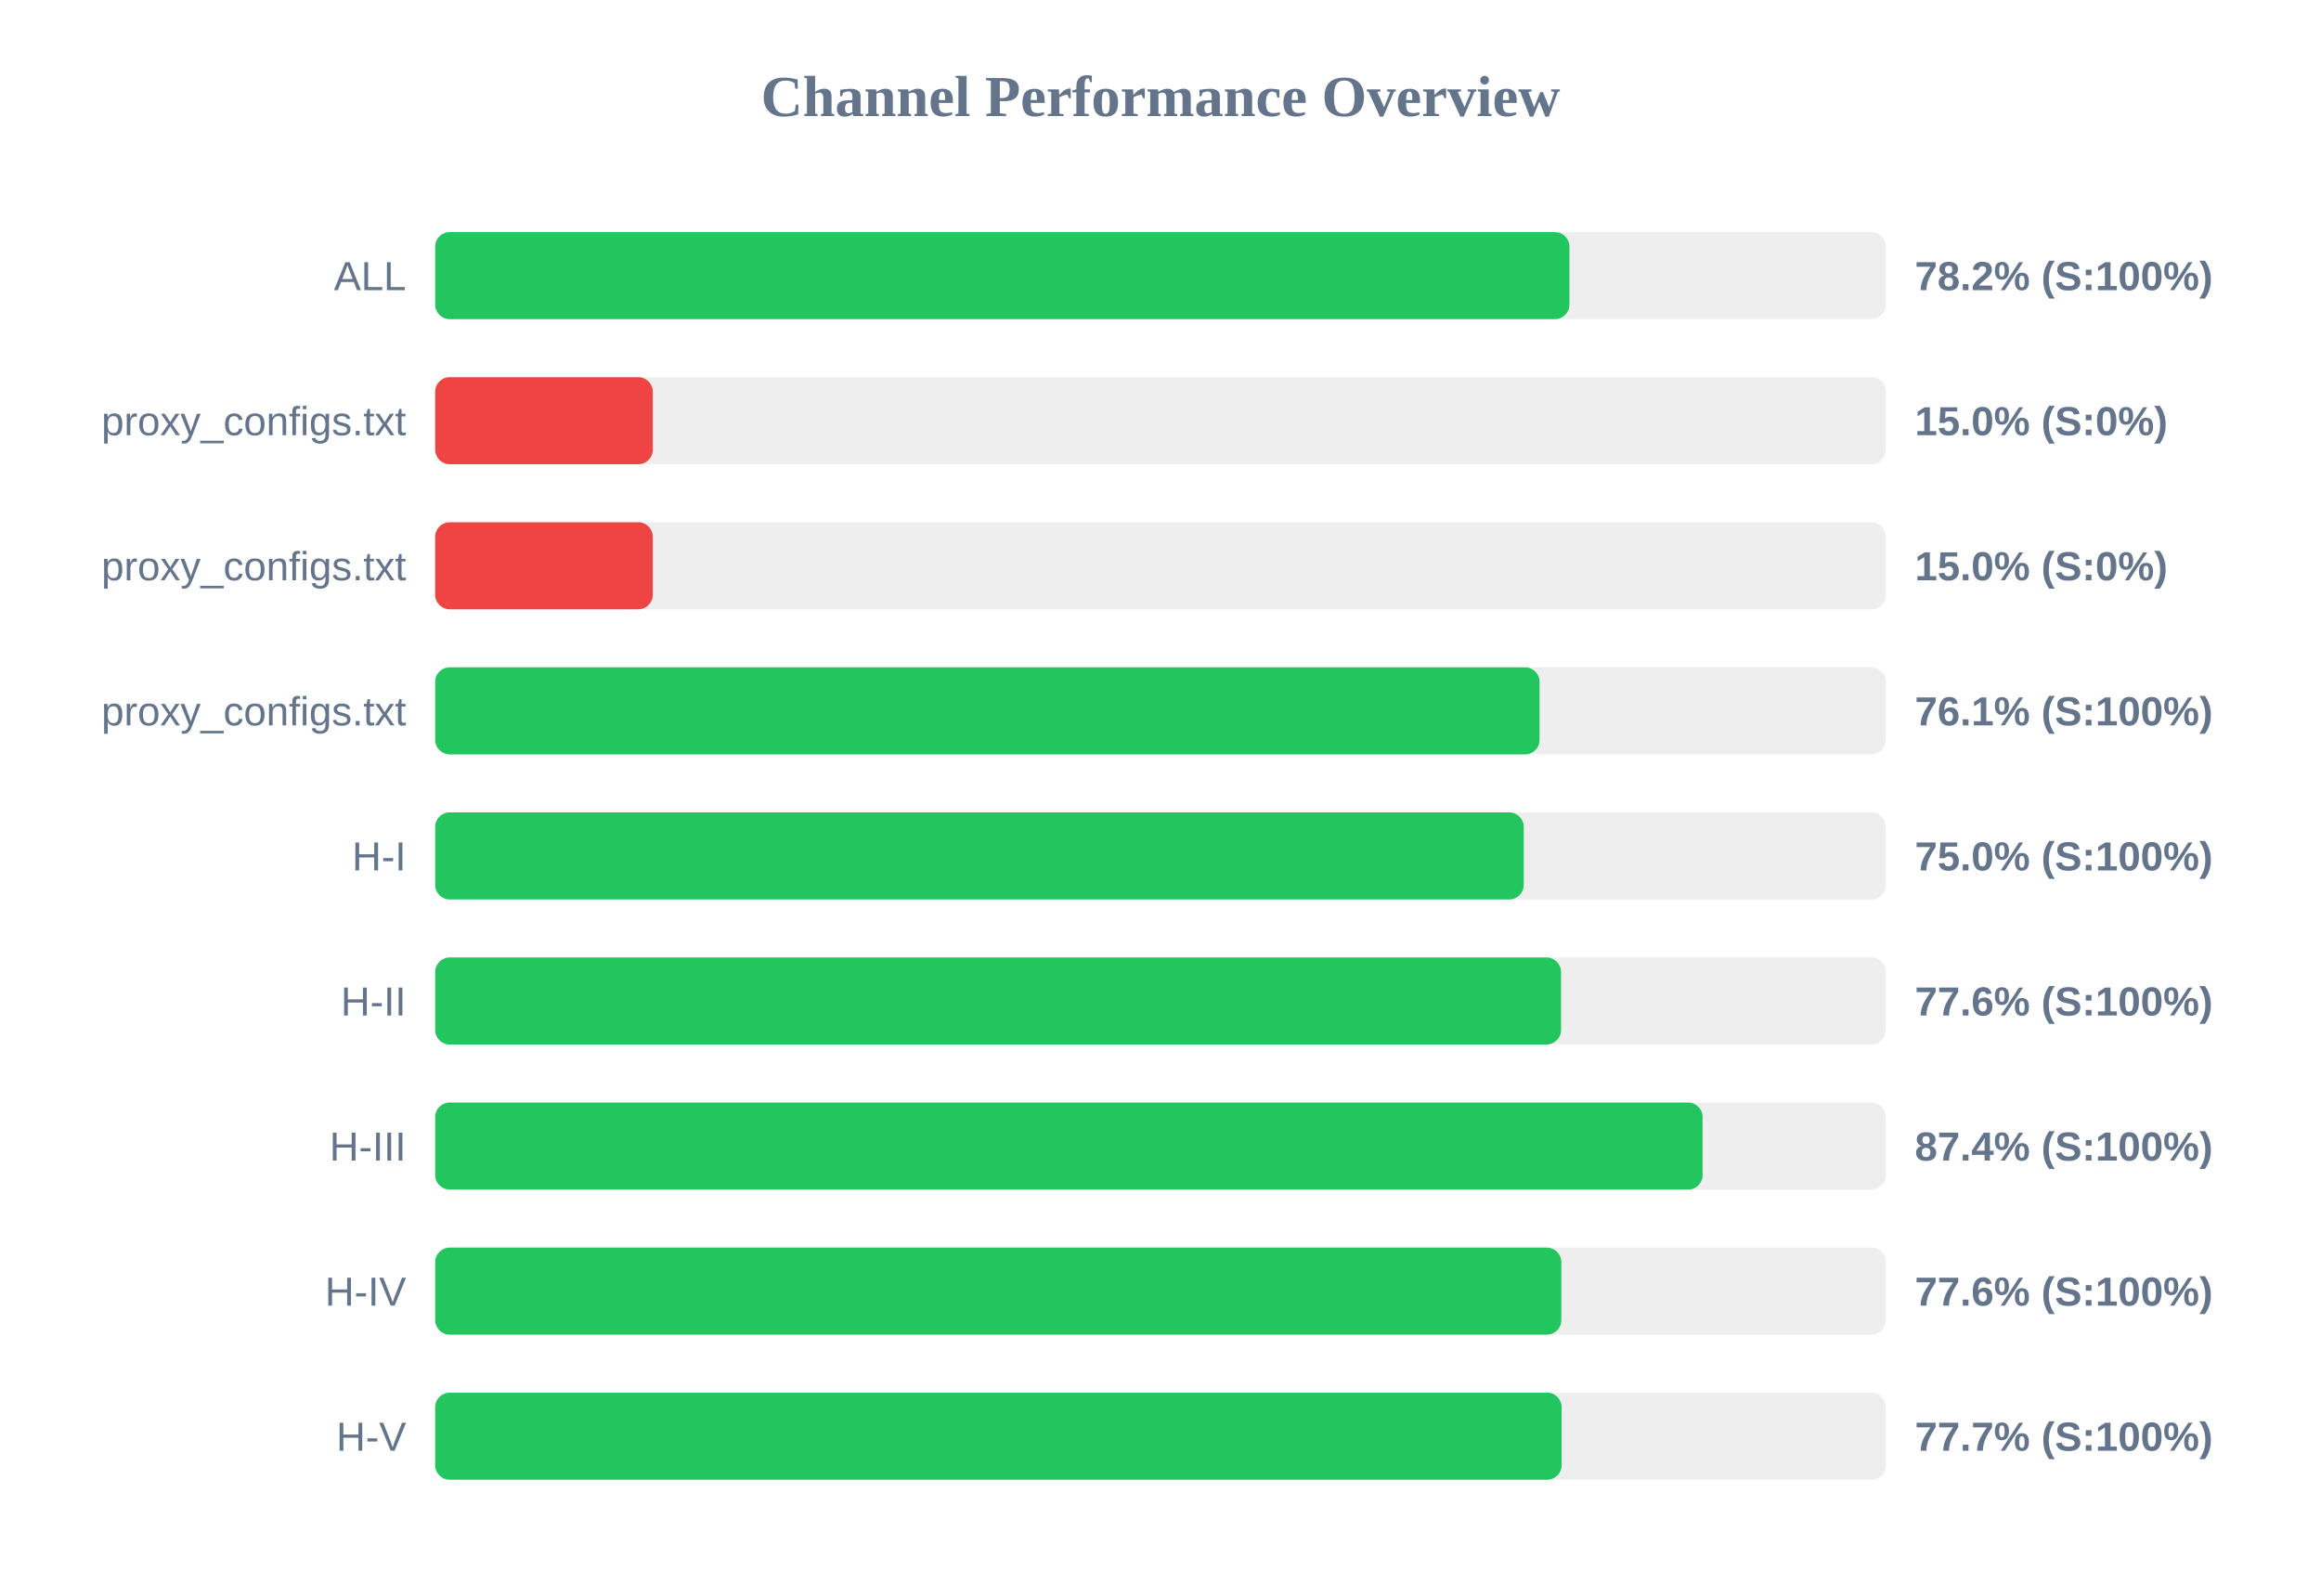
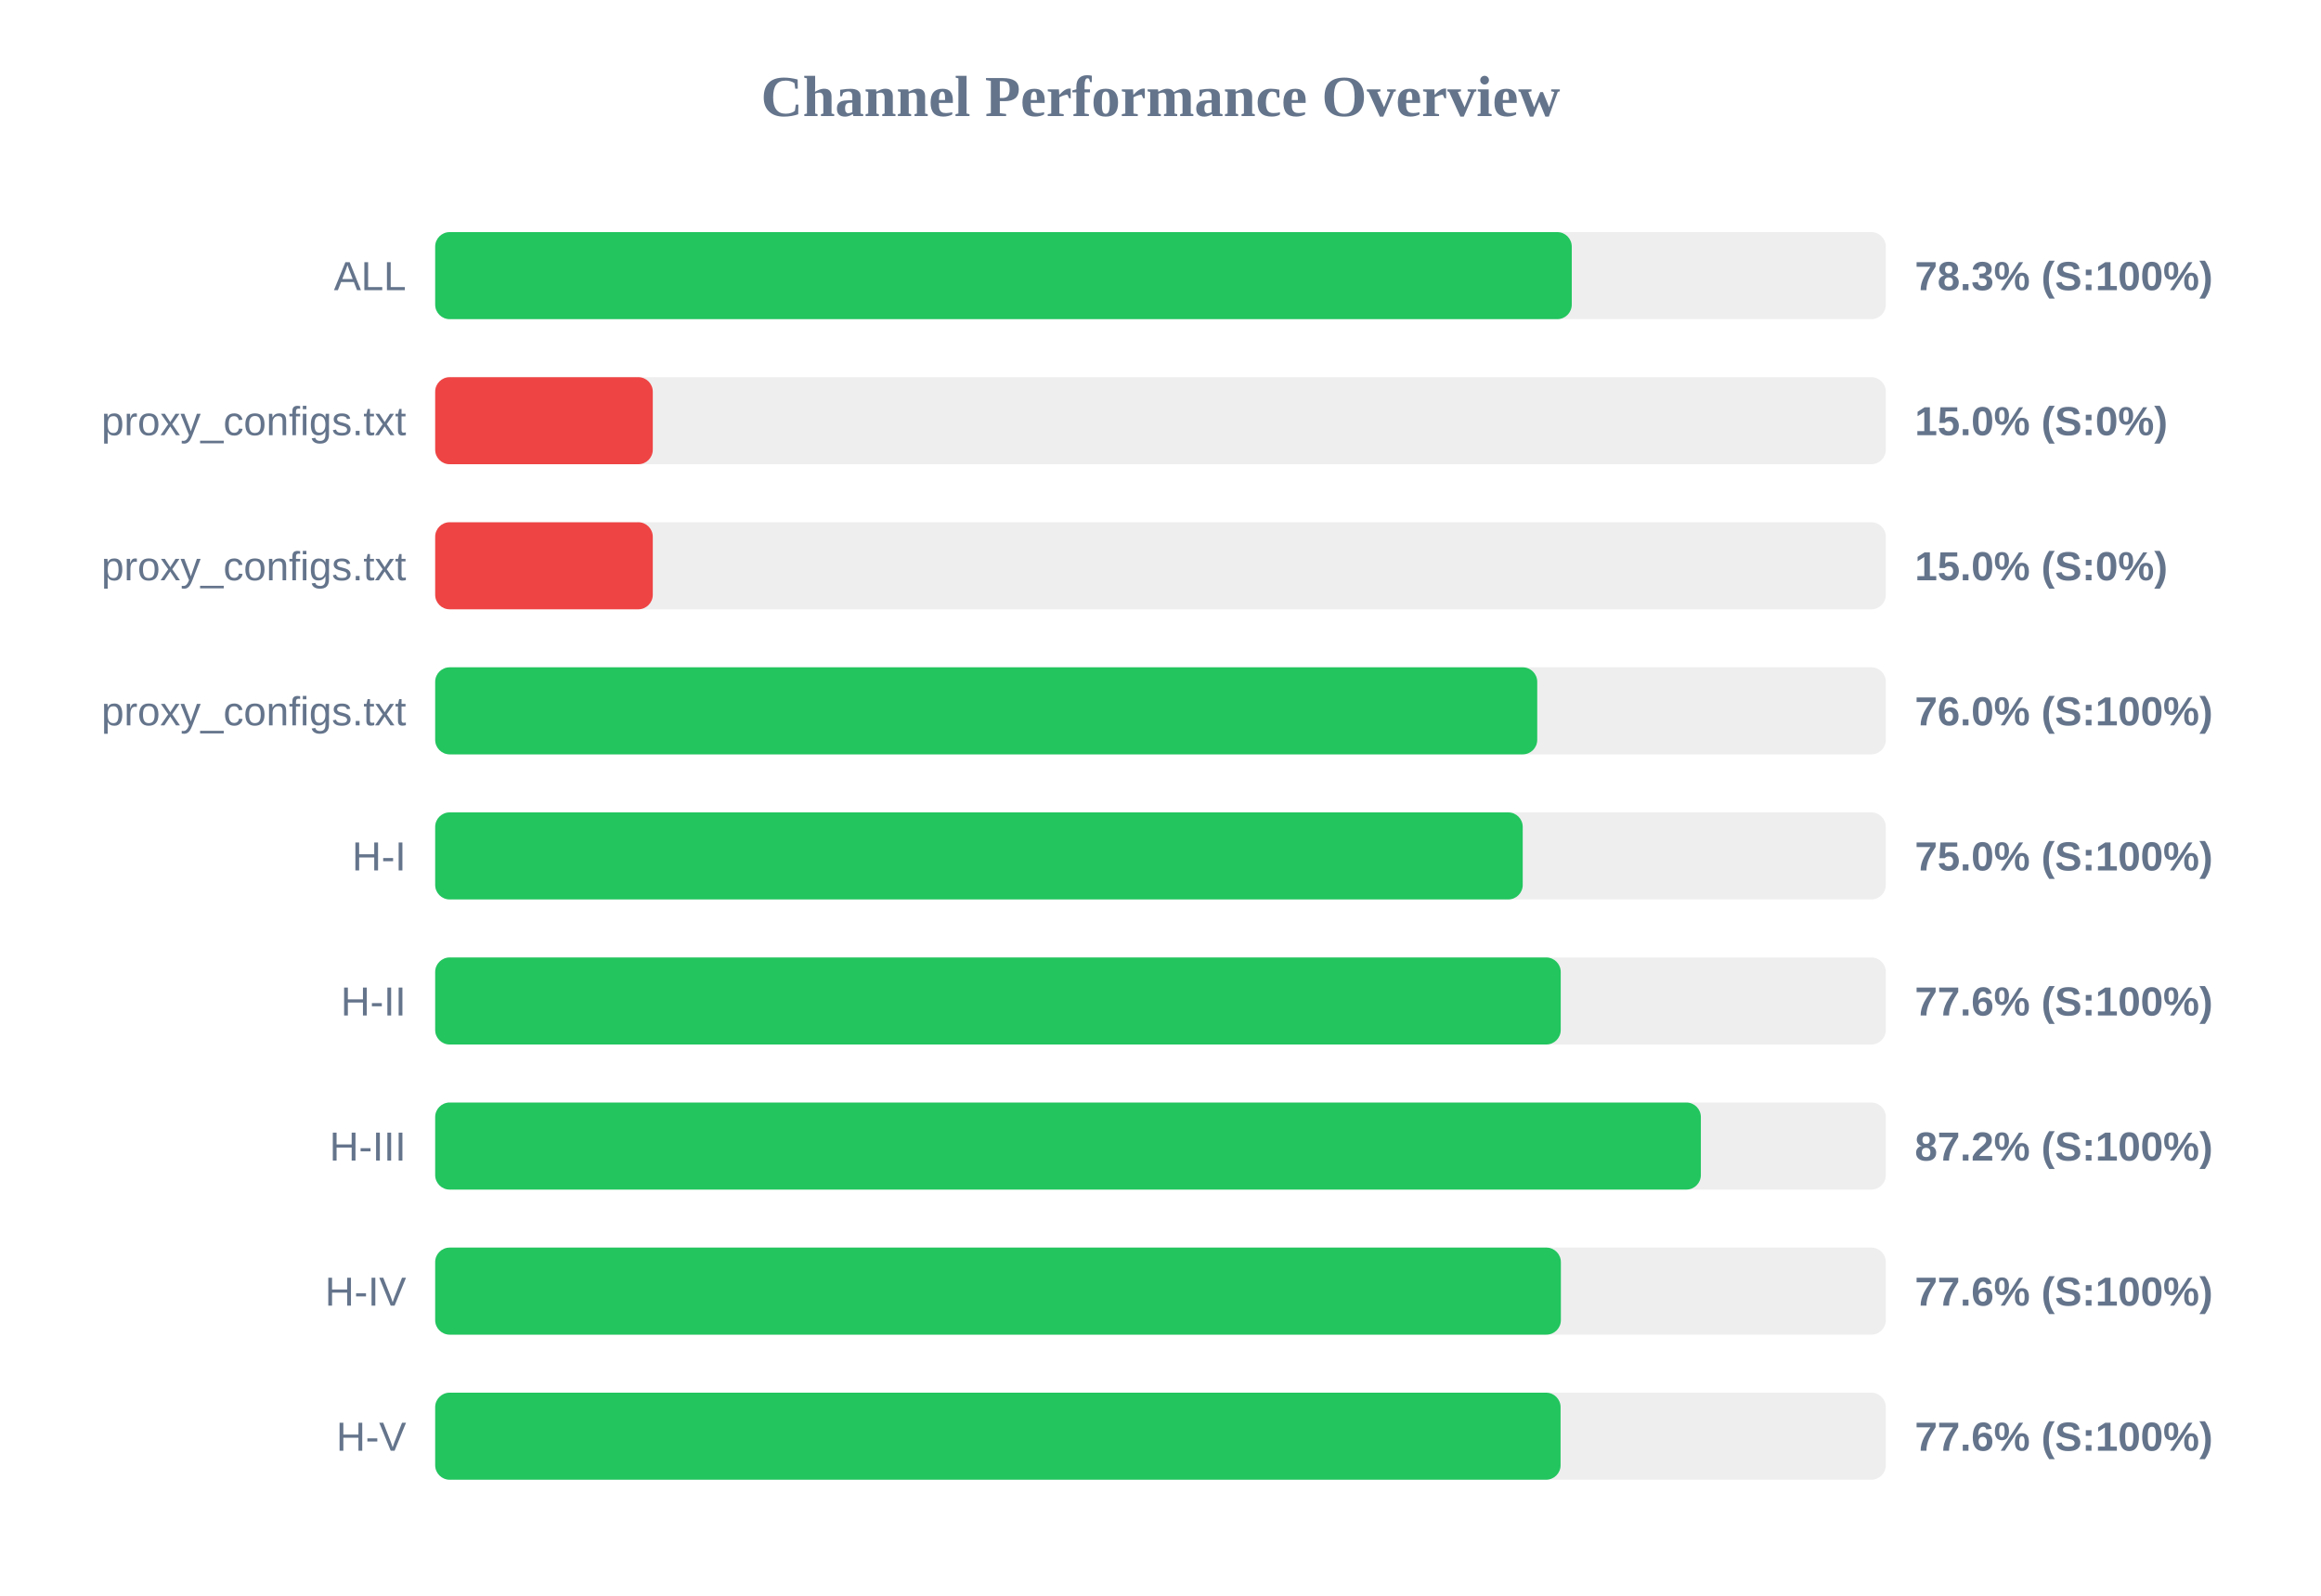
<svg xmlns="http://www.w3.org/2000/svg" width="800" height="550" version="1.1">
  <style>
        .row { font: 14px Arial; fill: #64748b; }
        .score { font: bold 14px Arial; fill: #64748b; }
    </style>
  <text x="400" y="40" text-anchor="middle" font-size="20px" font-weight="bold" fill="#64748b">Channel Performance Overview</text>
  <rect x="150" y="80" width="500" height="30" fill="#eee" rx="5" />
-   <rect x="150" y="80" width="390.95" height="30" fill="#22c55e" rx="5" />
+   <rect x="150" y="80" width="391.75" height="30" fill="#22c55e" rx="5" />
  <text x="140" y="100" text-anchor="end" class="row">ALL</text>
-   <text x="660" y="100" text-anchor="start" class="score">78.2% (S:100%)</text>
+   <text x="660" y="100" text-anchor="start" class="score">78.3% (S:100%)</text>
  <rect x="150" y="130" width="500" height="30" fill="#eee" rx="5" />
  <rect x="150" y="130" width="75.0" height="30" fill="#ef4444" rx="5" />
  <text x="140" y="150" text-anchor="end" class="row">proxy_configs.txt</text>
  <text x="660" y="150" text-anchor="start" class="score">15.0% (S:0%)</text>
  <rect x="150" y="180" width="500" height="30" fill="#eee" rx="5" />
  <rect x="150" y="180" width="75.0" height="30" fill="#ef4444" rx="5" />
  <text x="140" y="200" text-anchor="end" class="row">proxy_configs.txt</text>
  <text x="660" y="200" text-anchor="start" class="score">15.0% (S:0%)</text>
  <rect x="150" y="230" width="500" height="30" fill="#eee" rx="5" />
-   <rect x="150" y="230" width="380.65" height="30" fill="#22c55e" rx="5" />
+   <rect x="150" y="230" width="379.85" height="30" fill="#22c55e" rx="5" />
  <text x="140" y="250" text-anchor="end" class="row">proxy_configs.txt</text>
-   <text x="660" y="250" text-anchor="start" class="score">76.1% (S:100%)</text>
+   <text x="660" y="250" text-anchor="start" class="score">76.0% (S:100%)</text>
  <rect x="150" y="280" width="500" height="30" fill="#eee" rx="5" />
-   <rect x="150" y="280" width="375.2" height="30" fill="#22c55e" rx="5" />
+   <rect x="150" y="280" width="374.85" height="30" fill="#22c55e" rx="5" />
  <text x="140" y="300" text-anchor="end" class="row">H-I</text>
  <text x="660" y="300" text-anchor="start" class="score">75.0% (S:100%)</text>
  <rect x="150" y="330" width="500" height="30" fill="#eee" rx="5" />
-   <rect x="150" y="330" width="388.05" height="30" fill="#22c55e" rx="5" />
+   <rect x="150" y="330" width="387.95" height="30" fill="#22c55e" rx="5" />
  <text x="140" y="350" text-anchor="end" class="row">H-II</text>
  <text x="660" y="350" text-anchor="start" class="score">77.6% (S:100%)</text>
  <rect x="150" y="380" width="500" height="30" fill="#eee" rx="5" />
-   <rect x="150" y="380" width="436.85" height="30" fill="#22c55e" rx="5" />
+   <rect x="150" y="380" width="436.25" height="30" fill="#22c55e" rx="5" />
  <text x="140" y="400" text-anchor="end" class="row">H-III</text>
-   <text x="660" y="400" text-anchor="start" class="score">87.4% (S:100%)</text>
+   <text x="660" y="400" text-anchor="start" class="score">87.2% (S:100%)</text>
  <rect x="150" y="430" width="500" height="30" fill="#eee" rx="5" />
-   <rect x="150" y="430" width="388.15" height="30" fill="#22c55e" rx="5" />
+   <rect x="150" y="430" width="388.0" height="30" fill="#22c55e" rx="5" />
  <text x="140" y="450" text-anchor="end" class="row">H-IV</text>
  <text x="660" y="450" text-anchor="start" class="score">77.6% (S:100%)</text>
  <rect x="150" y="480" width="500" height="30" fill="#eee" rx="5" />
-   <rect x="150" y="480" width="388.25" height="30" fill="#22c55e" rx="5" />
+   <rect x="150" y="480" width="387.9" height="30" fill="#22c55e" rx="5" />
  <text x="140" y="500" text-anchor="end" class="row">H-V</text>
-   <text x="660" y="500" text-anchor="start" class="score">77.7% (S:100%)</text>
+   <text x="660" y="500" text-anchor="start" class="score">77.6% (S:100%)</text>
</svg>
